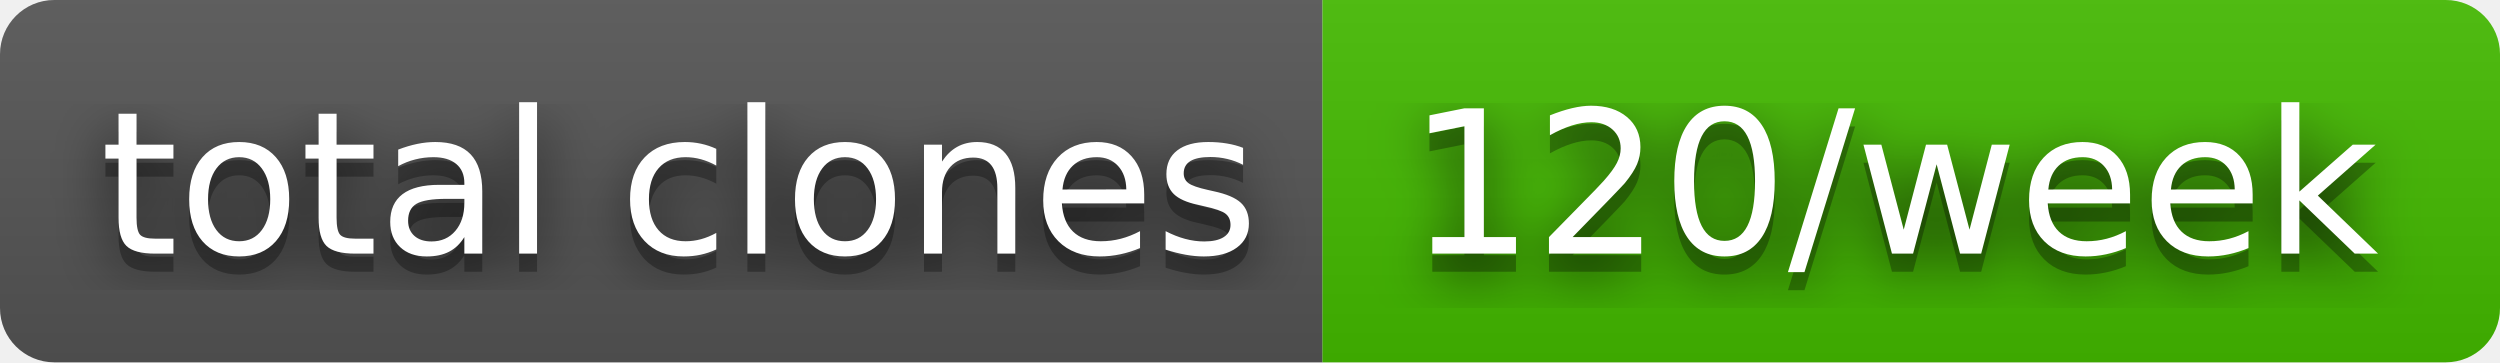
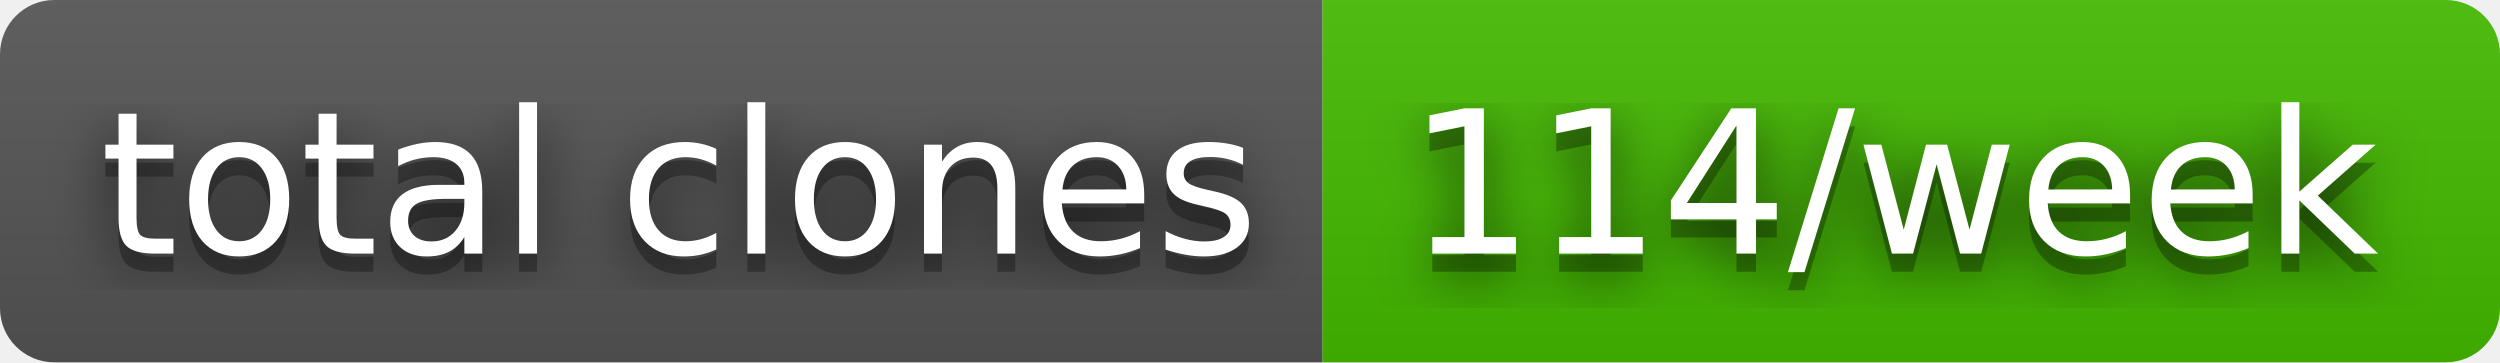
- <svg xmlns="http://www.w3.org/2000/svg" width="138" height="20" role="img" aria-label="total clones: 120/week">
+ <svg xmlns="http://www.w3.org/2000/svg" width="138" height="20" role="img" aria-label="total clones: 114/week">
  <filter id="blur">
    <feGaussianBlur stdDeviation="16" />
  </filter>
  <linearGradient id="s" x2="0" y2="100%">
    <stop offset="0" stop-color="#bbb" stop-opacity=".1" />
    <stop offset="1" stop-opacity=".1" />
  </linearGradient>
  <clipPath id="r">
    <rect width="138" height="20" rx="3" />
  </clipPath>
  <g clip-path="url(#r)">
    <rect width="73" height="20" fill="#555" />
    <rect x="73" width="65" height="20" fill="#4b0" />
    <rect width="138" height="20" fill="url(#s)" />
  </g>
  <g fill="#fff" text-anchor="middle" font-family="Verdana,Geneva,DejaVu Sans,sans-serif" text-rendering="geometricPrecision" font-size="110">
    <g transform="scale(.1)">
      <g aria-hidden="true" fill="#010101">
        <text x="375" y="150" fill-opacity=".8" filter="url(#blur)" textLength="630">total clones</text>
        <text x="375" y="150" fill-opacity=".3" textLength="630">total clones</text>
      </g>
      <text x="375" y="140" textLength="630">total clones</text>
    </g>
    <g transform="scale(.1)">
      <g aria-hidden="true" fill="#010101">
-         <text x="1045" y="150" fill-opacity=".8" filter="url(#blur)" textLength="550">120/week</text>
-         <text x="1045" y="150" fill-opacity=".3" textLength="550">120/week</text>
+         <text x="1045" y="150" fill-opacity=".8" filter="url(#blur)" textLength="550">114/week</text>
+         <text x="1045" y="150" fill-opacity=".3" textLength="550">114/week</text>
      </g>
-       <text x="1045" y="140" textLength="550">120/week</text>
+       <text x="1045" y="140" textLength="550">114/week</text>
    </g>
  </g>
</svg>
